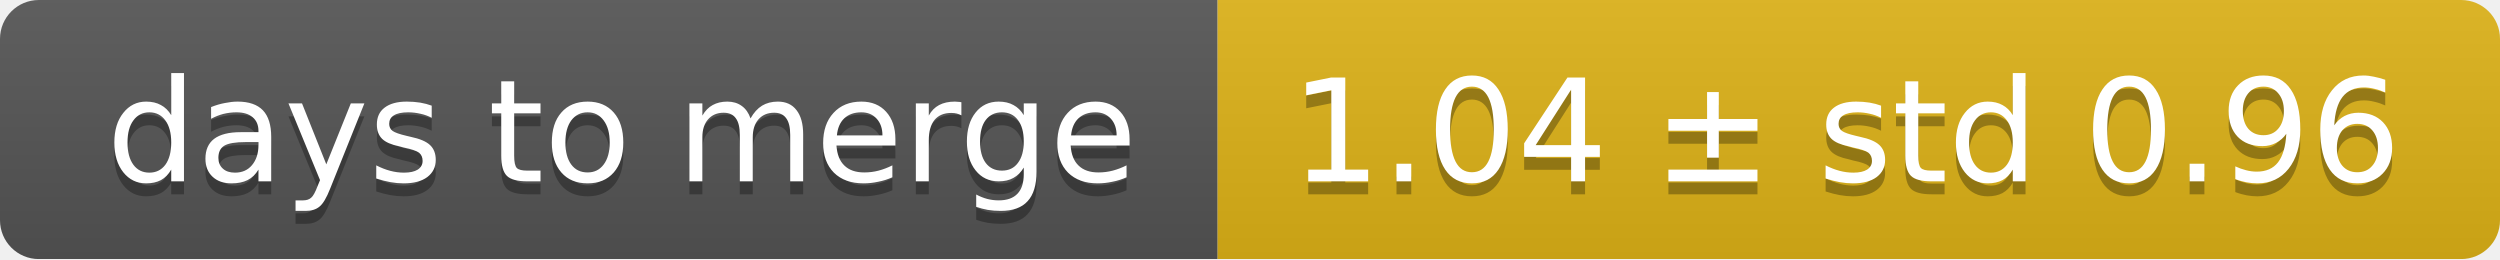
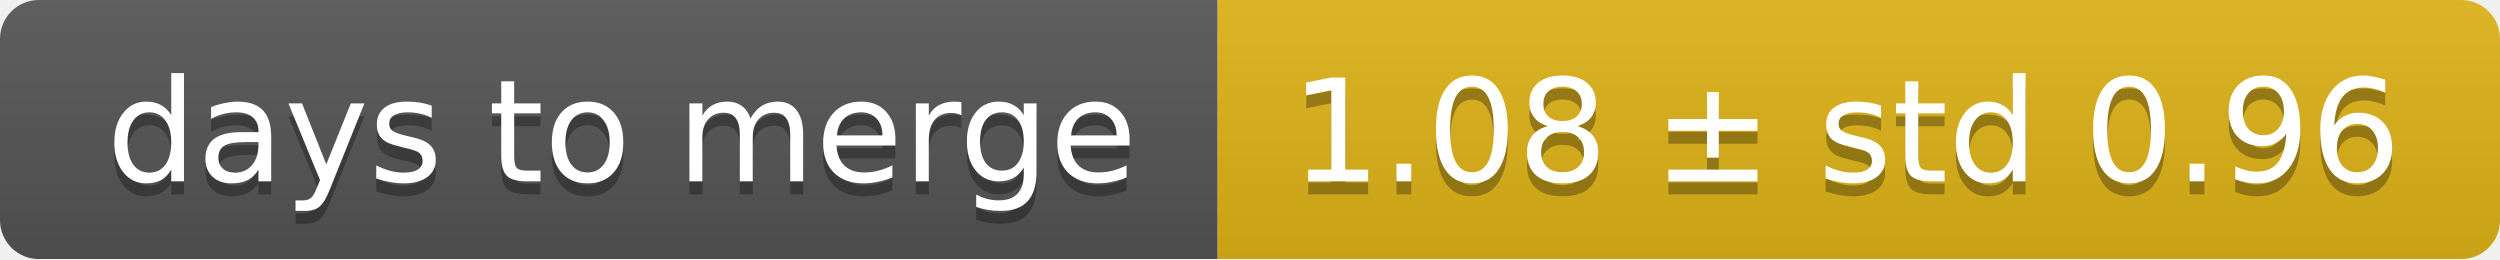
<svg xmlns="http://www.w3.org/2000/svg" width="193" height="20">
  <linearGradient id="smooth" x2="0" y2="100%">
    <stop offset="0" stop-color="#bbb" stop-opacity=".1" />
    <stop offset="1" stop-opacity=".1" />
  </linearGradient>
  <mask id="round">
    <rect width="193" height="20" rx="3" fill="#fff" />
  </mask>
  <g mask="url(#round)">
    <rect width="94" height="20" fill="#555" />
    <rect x="94" width="99" height="20" fill="#dfb317" />
    <rect width="193" height="20" fill="url(#smooth)" />
  </g>
  <g fill="#fff" text-anchor="middle" font-family="DejaVu Sans,Verdana,Geneva,sans-serif" font-size="11">
    <text x="48" y="15" fill="#010101" fill-opacity=".3">days to merge</text>
    <text x="48" y="14">days to merge</text>
-     <text x="142.5" y="15" fill="#010101" fill-opacity=".3">1.04 ± std 0.96</text>
-     <text x="142.5" y="14">1.04 ± std 0.96</text>
+     <text x="142.5" y="15" fill="#010101" fill-opacity=".3">1.08 ± std 0.96</text>
+     <text x="142.5" y="14">1.08 ± std 0.96</text>
  </g>
</svg>
